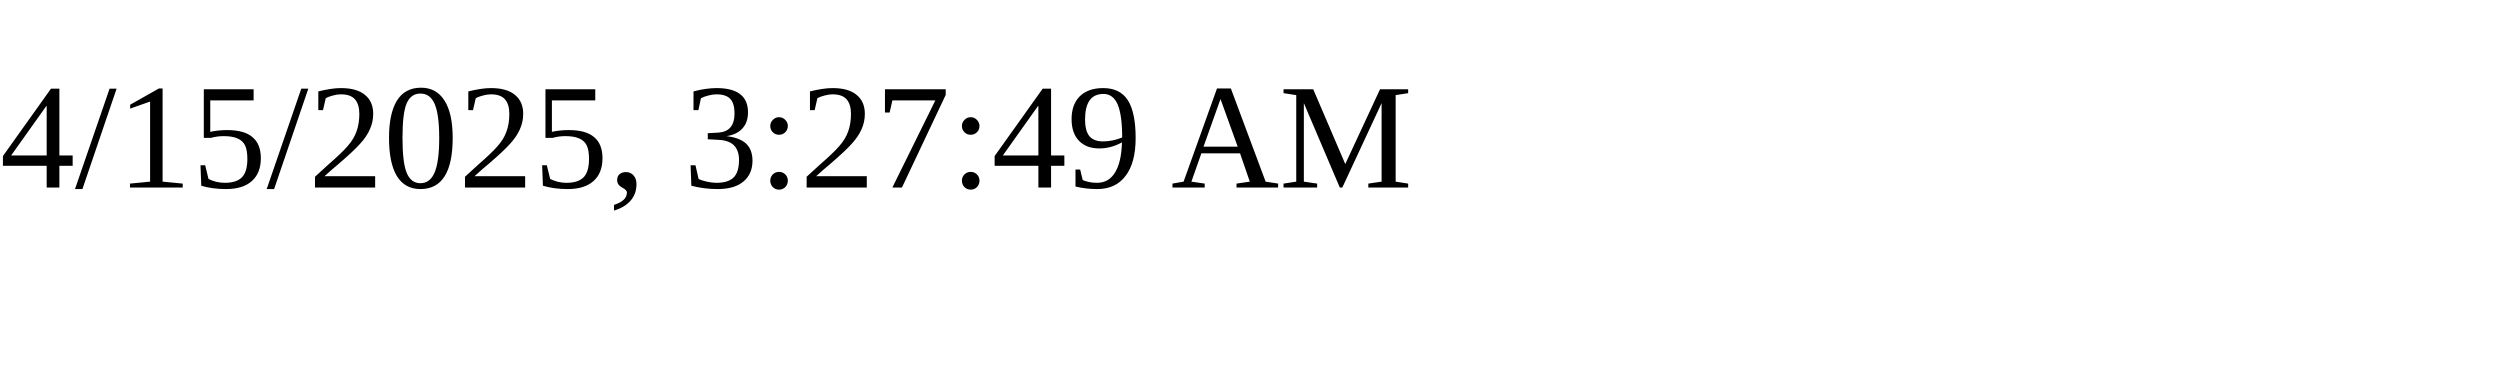
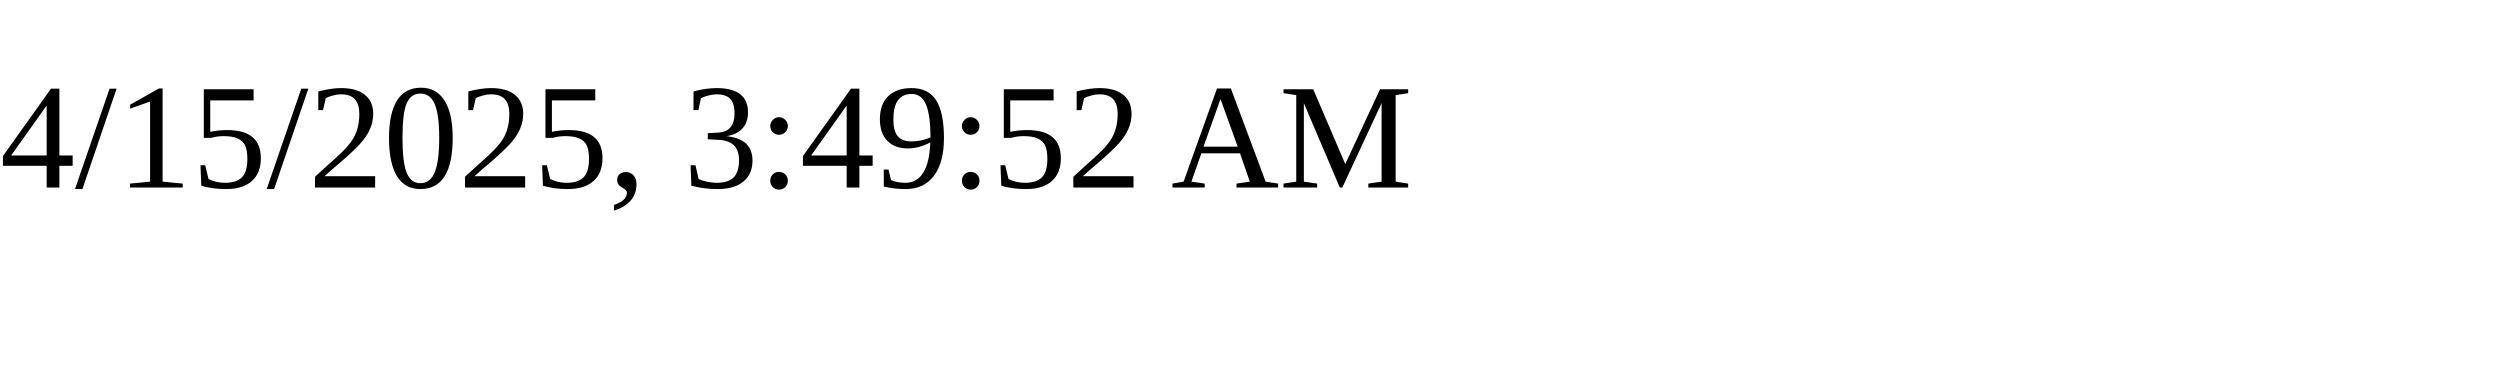
<svg xmlns="http://www.w3.org/2000/svg" height="30" width="200">
-   <text x="0" y="15">4/15/2025, 3:27:49 AM</text>
+   <text x="0" y="15">4/15/2025, 3:49:52 AM</text>
</svg>
